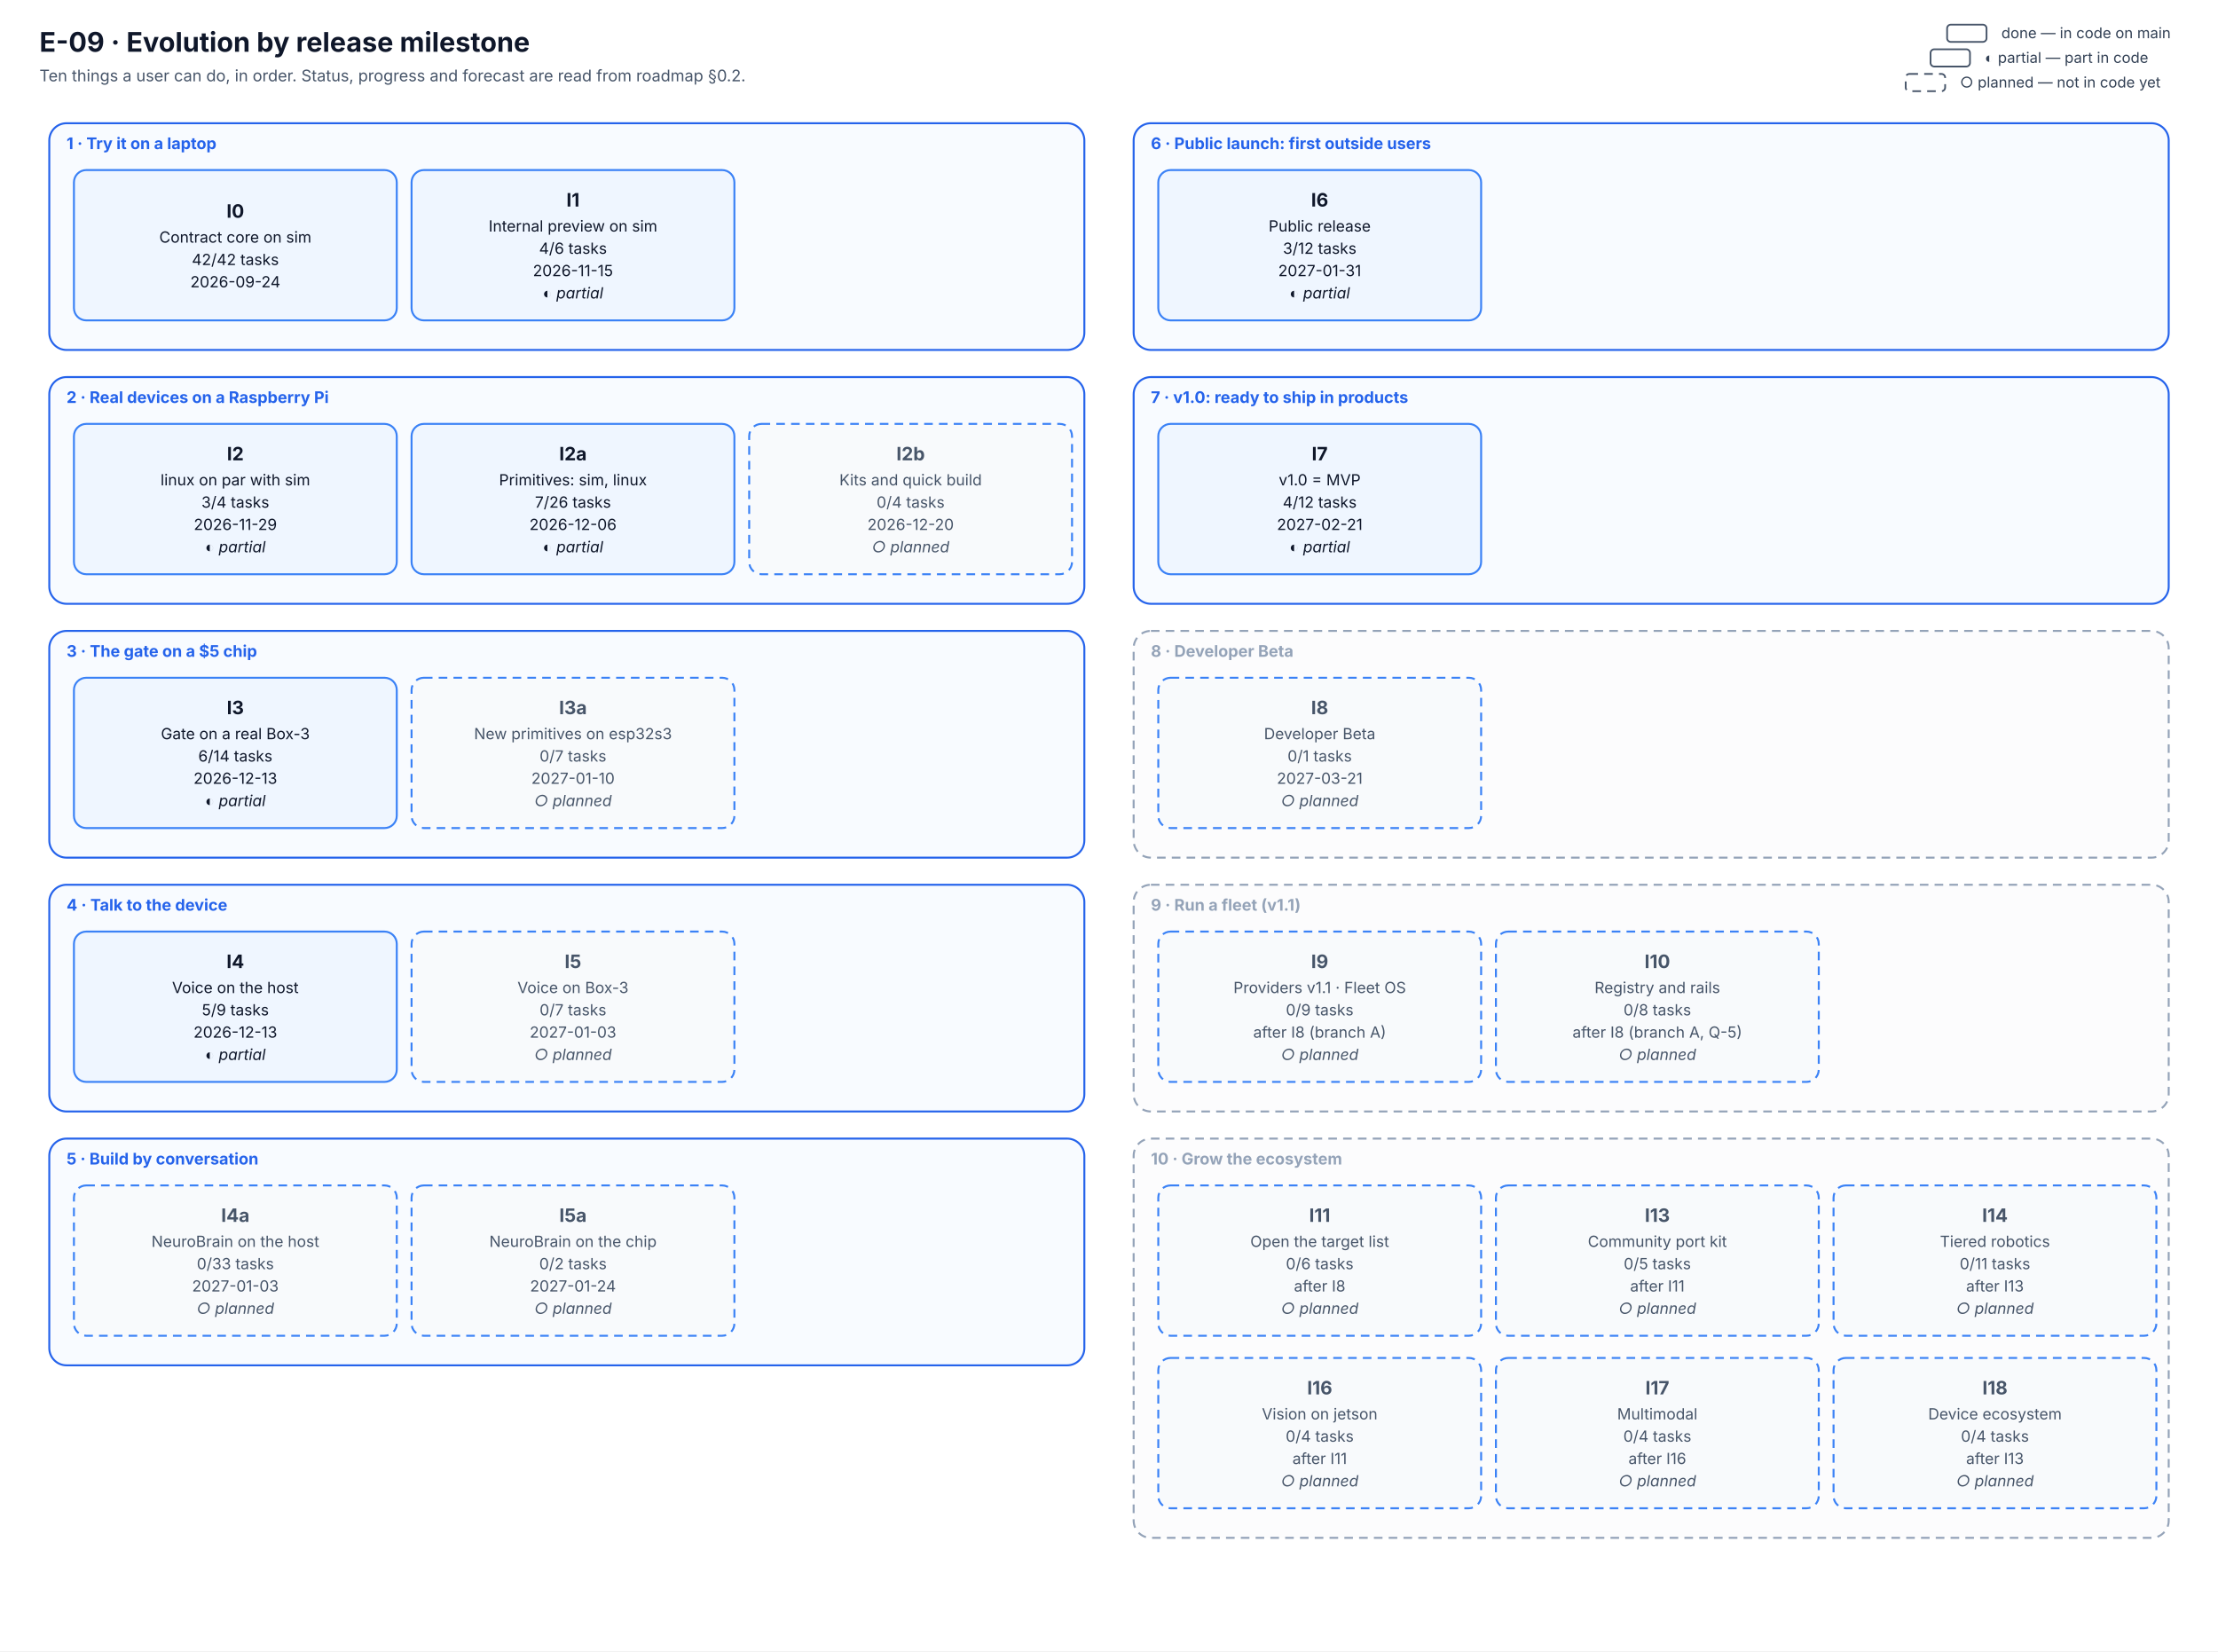
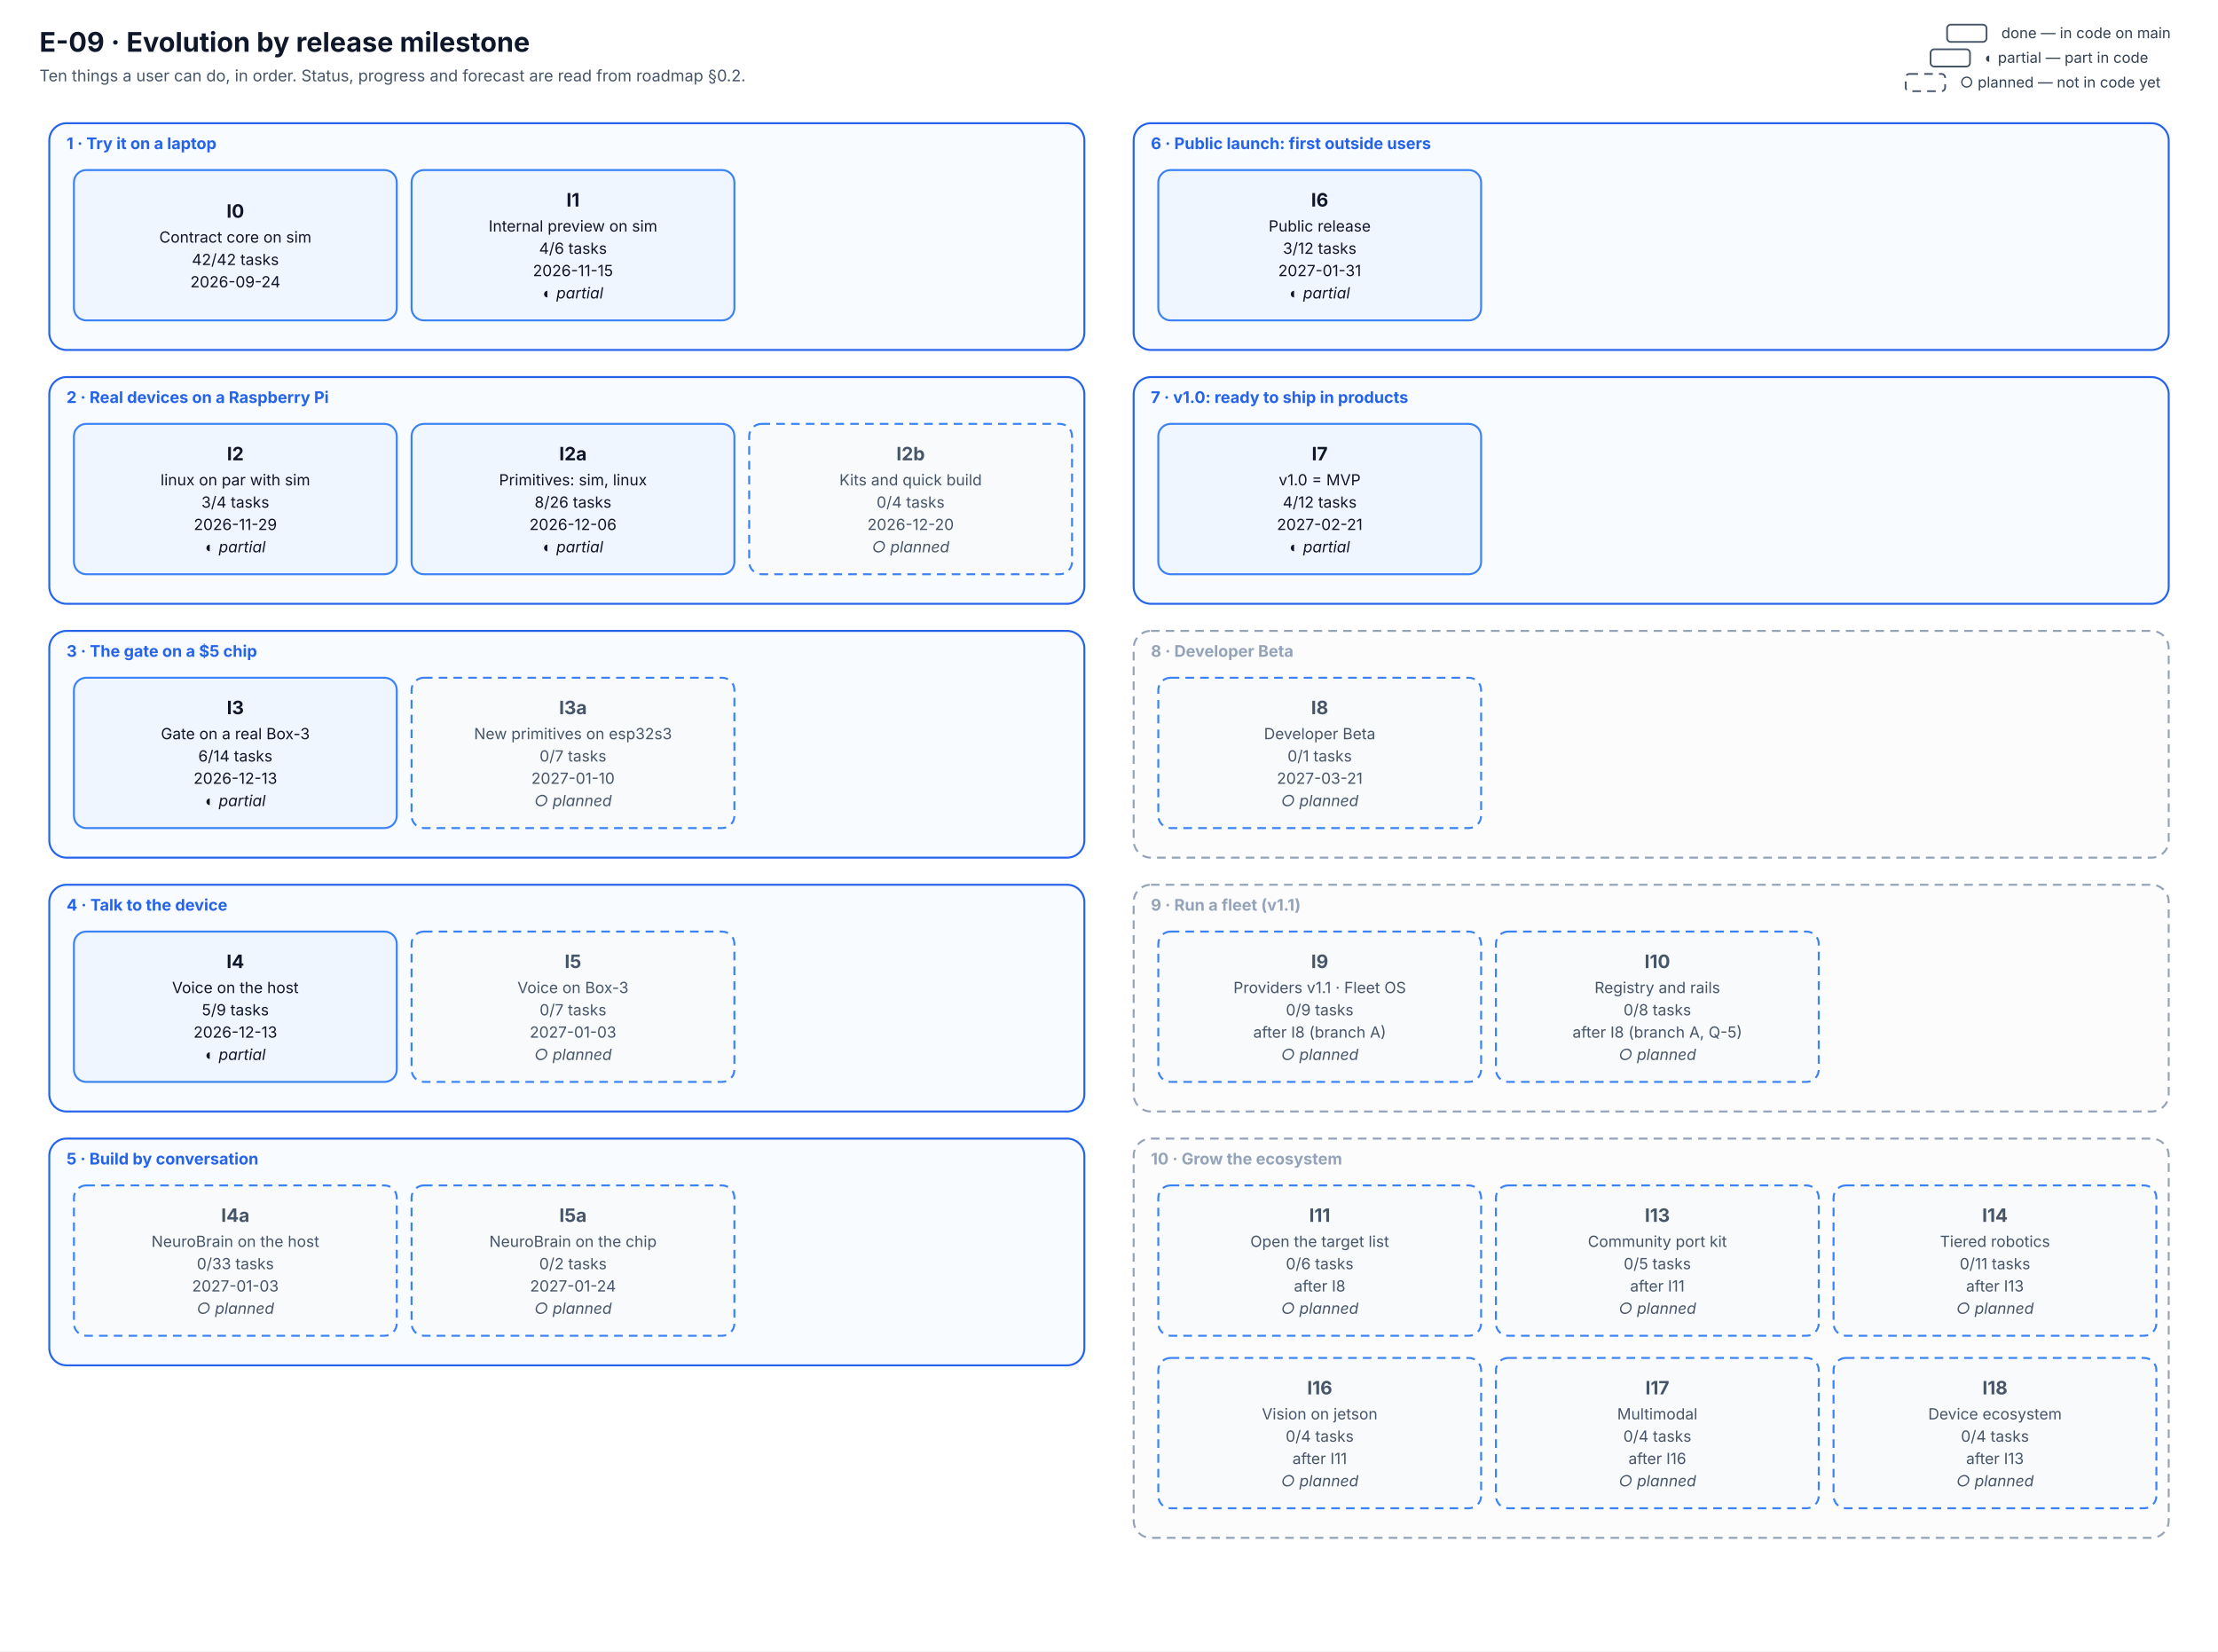
<svg xmlns="http://www.w3.org/2000/svg" viewBox="0 0 1800 1340" width="1800" height="1340" font-family="Inter, 'Segoe UI', system-ui, -apple-system, Roboto, Helvetica, Arial, sans-serif" role="img" aria-labelledby="E-09-evolution-title E-09-evolution-desc">
  <defs>
    <marker id="arr" viewBox="0 0 10 10" refX="9" refY="5" markerWidth="7" markerHeight="7" orient="auto-start-reverse">
      <path d="M0,0 L10,5 L0,10 z" fill="#334155" />
    </marker>
  </defs>
  <rect width="1800" height="1340" fill="#ffffff" />
  <text x="32.0" y="42.0" font-size="22" fill="#0f172a" text-anchor="start" font-weight="700">E-09 · Evolution by release milestone</text>
  <text x="32.0" y="66.0" font-size="13" fill="#475569" text-anchor="start">Ten things a user can do, in order. Status, progress and forecast are read from roadmap §0.2.</text>
  <rect x="40" y="100" width="840" height="184" rx="14" fill="#f8fbff" stroke="#2563eb" stroke-width="1.6" />
  <text x="54.0" y="121.0" font-size="13" fill="#2563eb" text-anchor="start" font-weight="700">1 · Try it on a laptop</text>
  <rect x="40" y="306" width="840" height="184" rx="14" fill="#f8fbff" stroke="#2563eb" stroke-width="1.6" />
  <text x="54.0" y="327.0" font-size="13" fill="#2563eb" text-anchor="start" font-weight="700">2 · Real devices on a Raspberry Pi</text>
  <rect x="40" y="512" width="840" height="184" rx="14" fill="#f8fbff" stroke="#2563eb" stroke-width="1.6" />
  <text x="54.0" y="533.0" font-size="13" fill="#2563eb" text-anchor="start" font-weight="700">3 · The gate on a $5 chip</text>
  <rect x="40" y="718" width="840" height="184" rx="14" fill="#f8fbff" stroke="#2563eb" stroke-width="1.6" />
  <text x="54.0" y="739.0" font-size="13" fill="#2563eb" text-anchor="start" font-weight="700">4 · Talk to the device</text>
  <rect x="40" y="924" width="840" height="184" rx="14" fill="#f8fbff" stroke="#2563eb" stroke-width="1.6" />
  <text x="54.0" y="945.0" font-size="13" fill="#2563eb" text-anchor="start" font-weight="700">5 · Build by conversation</text>
  <rect x="920" y="100" width="840" height="184" rx="14" fill="#f8fbff" stroke="#2563eb" stroke-width="1.6" />
  <text x="934.0" y="121.0" font-size="13" fill="#2563eb" text-anchor="start" font-weight="700">6 · Public launch: first outside users</text>
  <rect x="920" y="306" width="840" height="184" rx="14" fill="#f8fbff" stroke="#2563eb" stroke-width="1.6" />
  <text x="934.0" y="327.0" font-size="13" fill="#2563eb" text-anchor="start" font-weight="700">7 · v1.0: ready to ship in products</text>
  <rect x="920" y="512" width="840" height="184" rx="14" fill="#fcfcfd" stroke="#94a3b8" stroke-width="1.6" stroke-dasharray="7 5" />
  <text x="934.0" y="533.0" font-size="13" fill="#94a3b8" text-anchor="start" font-weight="700">8 · Developer Beta</text>
  <rect x="920" y="718" width="840" height="184" rx="14" fill="#fcfcfd" stroke="#94a3b8" stroke-width="1.6" stroke-dasharray="7 5" />
  <text x="934.0" y="739.0" font-size="13" fill="#94a3b8" text-anchor="start" font-weight="700">9 · Run a fleet (v1.1)</text>
  <rect x="920" y="924" width="840" height="324" rx="14" fill="#fcfcfd" stroke="#94a3b8" stroke-width="1.6" stroke-dasharray="7 5" />
  <text x="934.0" y="945.0" font-size="13" fill="#94a3b8" text-anchor="start" font-weight="700">10 · Grow the ecosystem</text>
  <rect x="60" y="138" width="262" height="122" rx="10" fill="#eff6ff" stroke="#3b82f6" stroke-width="1.6" />
  <text x="191.0" y="176.7" font-size="15" fill="#0f172a" text-anchor="middle" font-weight="700">I0</text>
  <text x="191.0" y="196.9" font-size="12.5" fill="#0f172a" text-anchor="middle">Contract core on sim</text>
  <text x="191.0" y="215.1" font-size="12.5" fill="#0f172a" text-anchor="middle">42/42 tasks</text>
  <text x="191.0" y="233.2" font-size="12.5" fill="#0f172a" text-anchor="middle">2026-09-24</text>
  <rect x="334" y="138" width="262" height="122" rx="10" fill="#eff6ff" stroke="#3b82f6" stroke-width="1.6" />
  <text x="465.0" y="167.6" font-size="15" fill="#0f172a" text-anchor="middle" font-weight="700">I1</text>
  <text x="465.0" y="187.9" font-size="12.5" fill="#0f172a" text-anchor="middle">Internal preview on sim</text>
  <text x="465.0" y="206.0" font-size="12.5" fill="#0f172a" text-anchor="middle">4/6 tasks</text>
  <text x="465.0" y="224.1" font-size="12.5" fill="#0f172a" text-anchor="middle">2026-11-15</text>
  <text x="465.0" y="242.2" font-size="12.5" fill="#0f172a" text-anchor="middle" font-style="italic">◐ partial</text>
  <rect x="60" y="344" width="262" height="122" rx="10" fill="#eff6ff" stroke="#3b82f6" stroke-width="1.6" />
  <text x="191.0" y="373.6" font-size="15" fill="#0f172a" text-anchor="middle" font-weight="700">I2</text>
  <text x="191.0" y="393.9" font-size="12.5" fill="#0f172a" text-anchor="middle">linux on par with sim</text>
  <text x="191.0" y="412.0" font-size="12.5" fill="#0f172a" text-anchor="middle">3/4 tasks</text>
  <text x="191.0" y="430.1" font-size="12.5" fill="#0f172a" text-anchor="middle">2026-11-29</text>
  <text x="191.0" y="448.2" font-size="12.5" fill="#0f172a" text-anchor="middle" font-style="italic">◐ partial</text>
  <rect x="334" y="344" width="262" height="122" rx="10" fill="#eff6ff" stroke="#3b82f6" stroke-width="1.6" />
  <text x="465.0" y="373.6" font-size="15" fill="#0f172a" text-anchor="middle" font-weight="700">I2a</text>
  <text x="465.0" y="393.9" font-size="12.5" fill="#0f172a" text-anchor="middle">Primitives: sim, linux</text>
-   <text x="465.0" y="412.0" font-size="12.5" fill="#0f172a" text-anchor="middle">7/26 tasks</text>
+   <text x="465.0" y="412.0" font-size="12.5" fill="#0f172a" text-anchor="middle">8/26 tasks</text>
  <text x="465.0" y="430.1" font-size="12.5" fill="#0f172a" text-anchor="middle">2026-12-06</text>
  <text x="465.0" y="448.2" font-size="12.5" fill="#0f172a" text-anchor="middle" font-style="italic">◐ partial</text>
  <rect x="608" y="344" width="262" height="122" rx="10" fill="#f8fafc" stroke="#3b82f6" stroke-width="1.6" stroke-dasharray="7 5" />
  <text x="739.0" y="373.6" font-size="15" fill="#475569" text-anchor="middle" font-weight="700">I2b</text>
  <text x="739.0" y="393.9" font-size="12.5" fill="#475569" text-anchor="middle">Kits and quick build</text>
  <text x="739.0" y="412.0" font-size="12.5" fill="#475569" text-anchor="middle">0/4 tasks</text>
  <text x="739.0" y="430.1" font-size="12.5" fill="#475569" text-anchor="middle">2026-12-20</text>
  <text x="739.0" y="448.2" font-size="12.5" fill="#475569" text-anchor="middle" font-style="italic">○ planned</text>
  <rect x="60" y="550" width="262" height="122" rx="10" fill="#eff6ff" stroke="#3b82f6" stroke-width="1.6" />
  <text x="191.0" y="579.6" font-size="15" fill="#0f172a" text-anchor="middle" font-weight="700">I3</text>
  <text x="191.0" y="599.9" font-size="12.5" fill="#0f172a" text-anchor="middle">Gate on a real Box-3</text>
  <text x="191.0" y="618.0" font-size="12.5" fill="#0f172a" text-anchor="middle">6/14 tasks</text>
  <text x="191.0" y="636.1" font-size="12.5" fill="#0f172a" text-anchor="middle">2026-12-13</text>
  <text x="191.0" y="654.2" font-size="12.5" fill="#0f172a" text-anchor="middle" font-style="italic">◐ partial</text>
  <rect x="334" y="550" width="262" height="122" rx="10" fill="#f8fafc" stroke="#3b82f6" stroke-width="1.6" stroke-dasharray="7 5" />
  <text x="465.0" y="579.6" font-size="15" fill="#475569" text-anchor="middle" font-weight="700">I3a</text>
  <text x="465.0" y="599.9" font-size="12.5" fill="#475569" text-anchor="middle">New primitives on esp32s3</text>
  <text x="465.0" y="618.0" font-size="12.5" fill="#475569" text-anchor="middle">0/7 tasks</text>
  <text x="465.0" y="636.1" font-size="12.5" fill="#475569" text-anchor="middle">2027-01-10</text>
  <text x="465.0" y="654.2" font-size="12.5" fill="#475569" text-anchor="middle" font-style="italic">○ planned</text>
  <rect x="60" y="756" width="262" height="122" rx="10" fill="#eff6ff" stroke="#3b82f6" stroke-width="1.6" />
  <text x="191.0" y="785.6" font-size="15" fill="#0f172a" text-anchor="middle" font-weight="700">I4</text>
  <text x="191.0" y="805.9" font-size="12.5" fill="#0f172a" text-anchor="middle">Voice on the host</text>
  <text x="191.0" y="824.0" font-size="12.5" fill="#0f172a" text-anchor="middle">5/9 tasks</text>
  <text x="191.0" y="842.1" font-size="12.5" fill="#0f172a" text-anchor="middle">2026-12-13</text>
  <text x="191.0" y="860.2" font-size="12.5" fill="#0f172a" text-anchor="middle" font-style="italic">◐ partial</text>
  <rect x="334" y="756" width="262" height="122" rx="10" fill="#f8fafc" stroke="#3b82f6" stroke-width="1.6" stroke-dasharray="7 5" />
  <text x="465.0" y="785.6" font-size="15" fill="#475569" text-anchor="middle" font-weight="700">I5</text>
  <text x="465.0" y="805.9" font-size="12.5" fill="#475569" text-anchor="middle">Voice on Box-3</text>
  <text x="465.0" y="824.0" font-size="12.5" fill="#475569" text-anchor="middle">0/7 tasks</text>
  <text x="465.0" y="842.1" font-size="12.5" fill="#475569" text-anchor="middle">2027-01-03</text>
  <text x="465.0" y="860.2" font-size="12.5" fill="#475569" text-anchor="middle" font-style="italic">○ planned</text>
  <rect x="60" y="962" width="262" height="122" rx="10" fill="#f8fafc" stroke="#3b82f6" stroke-width="1.6" stroke-dasharray="7 5" />
  <text x="191.0" y="991.6" font-size="15" fill="#475569" text-anchor="middle" font-weight="700">I4a</text>
  <text x="191.0" y="1011.9" font-size="12.5" fill="#475569" text-anchor="middle">NeuroBrain on the host</text>
  <text x="191.0" y="1030.0" font-size="12.5" fill="#475569" text-anchor="middle">0/33 tasks</text>
  <text x="191.0" y="1048.1" font-size="12.5" fill="#475569" text-anchor="middle">2027-01-03</text>
  <text x="191.0" y="1066.2" font-size="12.5" fill="#475569" text-anchor="middle" font-style="italic">○ planned</text>
  <rect x="334" y="962" width="262" height="122" rx="10" fill="#f8fafc" stroke="#3b82f6" stroke-width="1.6" stroke-dasharray="7 5" />
  <text x="465.0" y="991.6" font-size="15" fill="#475569" text-anchor="middle" font-weight="700">I5a</text>
  <text x="465.0" y="1011.9" font-size="12.5" fill="#475569" text-anchor="middle">NeuroBrain on the chip</text>
  <text x="465.0" y="1030.0" font-size="12.5" fill="#475569" text-anchor="middle">0/2 tasks</text>
  <text x="465.0" y="1048.1" font-size="12.5" fill="#475569" text-anchor="middle">2027-01-24</text>
  <text x="465.0" y="1066.2" font-size="12.5" fill="#475569" text-anchor="middle" font-style="italic">○ planned</text>
  <rect x="940" y="138" width="262" height="122" rx="10" fill="#eff6ff" stroke="#3b82f6" stroke-width="1.6" />
  <text x="1071.0" y="167.6" font-size="15" fill="#0f172a" text-anchor="middle" font-weight="700">I6</text>
  <text x="1071.0" y="187.9" font-size="12.5" fill="#0f172a" text-anchor="middle">Public release</text>
  <text x="1071.0" y="206.0" font-size="12.5" fill="#0f172a" text-anchor="middle">3/12 tasks</text>
  <text x="1071.0" y="224.1" font-size="12.5" fill="#0f172a" text-anchor="middle">2027-01-31</text>
  <text x="1071.0" y="242.2" font-size="12.5" fill="#0f172a" text-anchor="middle" font-style="italic">◐ partial</text>
  <rect x="940" y="344" width="262" height="122" rx="10" fill="#eff6ff" stroke="#3b82f6" stroke-width="1.6" />
  <text x="1071.0" y="373.6" font-size="15" fill="#0f172a" text-anchor="middle" font-weight="700">I7</text>
  <text x="1071.0" y="393.9" font-size="12.5" fill="#0f172a" text-anchor="middle">v1.0 = MVP</text>
  <text x="1071.0" y="412.0" font-size="12.5" fill="#0f172a" text-anchor="middle">4/12 tasks</text>
  <text x="1071.0" y="430.1" font-size="12.5" fill="#0f172a" text-anchor="middle">2027-02-21</text>
  <text x="1071.0" y="448.2" font-size="12.5" fill="#0f172a" text-anchor="middle" font-style="italic">◐ partial</text>
  <rect x="940" y="550" width="262" height="122" rx="10" fill="#f8fafc" stroke="#3b82f6" stroke-width="1.6" stroke-dasharray="7 5" />
  <text x="1071.0" y="579.6" font-size="15" fill="#475569" text-anchor="middle" font-weight="700">I8</text>
  <text x="1071.0" y="599.9" font-size="12.5" fill="#475569" text-anchor="middle">Developer Beta</text>
  <text x="1071.0" y="618.0" font-size="12.5" fill="#475569" text-anchor="middle">0/1 tasks</text>
  <text x="1071.0" y="636.1" font-size="12.5" fill="#475569" text-anchor="middle">2027-03-21</text>
  <text x="1071.0" y="654.2" font-size="12.5" fill="#475569" text-anchor="middle" font-style="italic">○ planned</text>
  <rect x="940" y="756" width="262" height="122" rx="10" fill="#f8fafc" stroke="#3b82f6" stroke-width="1.6" stroke-dasharray="7 5" />
  <text x="1071.0" y="785.6" font-size="15" fill="#475569" text-anchor="middle" font-weight="700">I9</text>
  <text x="1071.0" y="805.9" font-size="12.5" fill="#475569" text-anchor="middle">Providers v1.1 · Fleet OS</text>
  <text x="1071.0" y="824.0" font-size="12.5" fill="#475569" text-anchor="middle">0/9 tasks</text>
  <text x="1071.0" y="842.1" font-size="12.5" fill="#475569" text-anchor="middle">after I8 (branch A)</text>
  <text x="1071.0" y="860.2" font-size="12.5" fill="#475569" text-anchor="middle" font-style="italic">○ planned</text>
  <rect x="1214" y="756" width="262" height="122" rx="10" fill="#f8fafc" stroke="#3b82f6" stroke-width="1.6" stroke-dasharray="7 5" />
  <text x="1345.0" y="785.6" font-size="15" fill="#475569" text-anchor="middle" font-weight="700">I10</text>
  <text x="1345.0" y="805.9" font-size="12.5" fill="#475569" text-anchor="middle">Registry and rails</text>
  <text x="1345.0" y="824.0" font-size="12.5" fill="#475569" text-anchor="middle">0/8 tasks</text>
  <text x="1345.0" y="842.1" font-size="12.5" fill="#475569" text-anchor="middle">after I8 (branch A, Q-5)</text>
  <text x="1345.0" y="860.2" font-size="12.5" fill="#475569" text-anchor="middle" font-style="italic">○ planned</text>
  <rect x="940" y="962" width="262" height="122" rx="10" fill="#f8fafc" stroke="#3b82f6" stroke-width="1.6" stroke-dasharray="7 5" />
  <text x="1071.0" y="991.6" font-size="15" fill="#475569" text-anchor="middle" font-weight="700">I11</text>
  <text x="1071.0" y="1011.9" font-size="12.5" fill="#475569" text-anchor="middle">Open the target list</text>
  <text x="1071.0" y="1030.0" font-size="12.5" fill="#475569" text-anchor="middle">0/6 tasks</text>
  <text x="1071.0" y="1048.1" font-size="12.5" fill="#475569" text-anchor="middle">after I8</text>
  <text x="1071.0" y="1066.2" font-size="12.5" fill="#475569" text-anchor="middle" font-style="italic">○ planned</text>
  <rect x="1214" y="962" width="262" height="122" rx="10" fill="#f8fafc" stroke="#3b82f6" stroke-width="1.6" stroke-dasharray="7 5" />
  <text x="1345.0" y="991.6" font-size="15" fill="#475569" text-anchor="middle" font-weight="700">I13</text>
  <text x="1345.0" y="1011.9" font-size="12.5" fill="#475569" text-anchor="middle">Community port kit</text>
  <text x="1345.0" y="1030.0" font-size="12.5" fill="#475569" text-anchor="middle">0/5 tasks</text>
  <text x="1345.0" y="1048.1" font-size="12.5" fill="#475569" text-anchor="middle">after I11</text>
  <text x="1345.0" y="1066.2" font-size="12.5" fill="#475569" text-anchor="middle" font-style="italic">○ planned</text>
  <rect x="1488" y="962" width="262" height="122" rx="10" fill="#f8fafc" stroke="#3b82f6" stroke-width="1.6" stroke-dasharray="7 5" />
  <text x="1619.0" y="991.6" font-size="15" fill="#475569" text-anchor="middle" font-weight="700">I14</text>
  <text x="1619.0" y="1011.9" font-size="12.5" fill="#475569" text-anchor="middle">Tiered robotics</text>
  <text x="1619.0" y="1030.0" font-size="12.5" fill="#475569" text-anchor="middle">0/11 tasks</text>
  <text x="1619.0" y="1048.1" font-size="12.5" fill="#475569" text-anchor="middle">after I13</text>
  <text x="1619.0" y="1066.2" font-size="12.5" fill="#475569" text-anchor="middle" font-style="italic">○ planned</text>
  <rect x="940" y="1102" width="262" height="122" rx="10" fill="#f8fafc" stroke="#3b82f6" stroke-width="1.6" stroke-dasharray="7 5" />
  <text x="1071.0" y="1131.6" font-size="15" fill="#475569" text-anchor="middle" font-weight="700">I16</text>
  <text x="1071.0" y="1151.9" font-size="12.5" fill="#475569" text-anchor="middle">Vision on jetson</text>
  <text x="1071.0" y="1170.0" font-size="12.5" fill="#475569" text-anchor="middle">0/4 tasks</text>
  <text x="1071.0" y="1188.1" font-size="12.5" fill="#475569" text-anchor="middle">after I11</text>
  <text x="1071.0" y="1206.2" font-size="12.5" fill="#475569" text-anchor="middle" font-style="italic">○ planned</text>
  <rect x="1214" y="1102" width="262" height="122" rx="10" fill="#f8fafc" stroke="#3b82f6" stroke-width="1.6" stroke-dasharray="7 5" />
  <text x="1345.0" y="1131.6" font-size="15" fill="#475569" text-anchor="middle" font-weight="700">I17</text>
  <text x="1345.0" y="1151.9" font-size="12.5" fill="#475569" text-anchor="middle">Multimodal</text>
  <text x="1345.0" y="1170.0" font-size="12.5" fill="#475569" text-anchor="middle">0/4 tasks</text>
  <text x="1345.0" y="1188.1" font-size="12.5" fill="#475569" text-anchor="middle">after I16</text>
  <text x="1345.0" y="1206.2" font-size="12.5" fill="#475569" text-anchor="middle" font-style="italic">○ planned</text>
  <rect x="1488" y="1102" width="262" height="122" rx="10" fill="#f8fafc" stroke="#3b82f6" stroke-width="1.6" stroke-dasharray="7 5" />
  <text x="1619.0" y="1131.6" font-size="15" fill="#475569" text-anchor="middle" font-weight="700">I18</text>
  <text x="1619.0" y="1151.9" font-size="12.5" fill="#475569" text-anchor="middle">Device ecosystem</text>
  <text x="1619.0" y="1170.0" font-size="12.5" fill="#475569" text-anchor="middle">0/4 tasks</text>
  <text x="1619.0" y="1188.1" font-size="12.5" fill="#475569" text-anchor="middle">after I13</text>
  <text x="1619.0" y="1206.2" font-size="12.5" fill="#475569" text-anchor="middle" font-style="italic">○ planned</text>
  <rect x="1546.56" y="60" width="32" height="14" rx="3" fill="#ffffff" stroke="#475569" stroke-width="1.4" stroke-dasharray="7 5" />
  <text x="1590.6" y="71.0" font-size="12" fill="#334155" text-anchor="start">○ planned — not in code yet</text>
  <rect x="1566.72" y="40" width="32" height="14" rx="3" fill="#ffffff" stroke="#475569" stroke-width="1.4" />
  <text x="1610.7" y="51.0" font-size="12" fill="#334155" text-anchor="start">◐ partial — part in code</text>
  <rect x="1580.16" y="20" width="32" height="14" rx="3" fill="#ffffff" stroke="#475569" stroke-width="1.4" />
  <text x="1624.2" y="31.0" font-size="12" fill="#334155" text-anchor="start">done — in code on main</text>
</svg>
